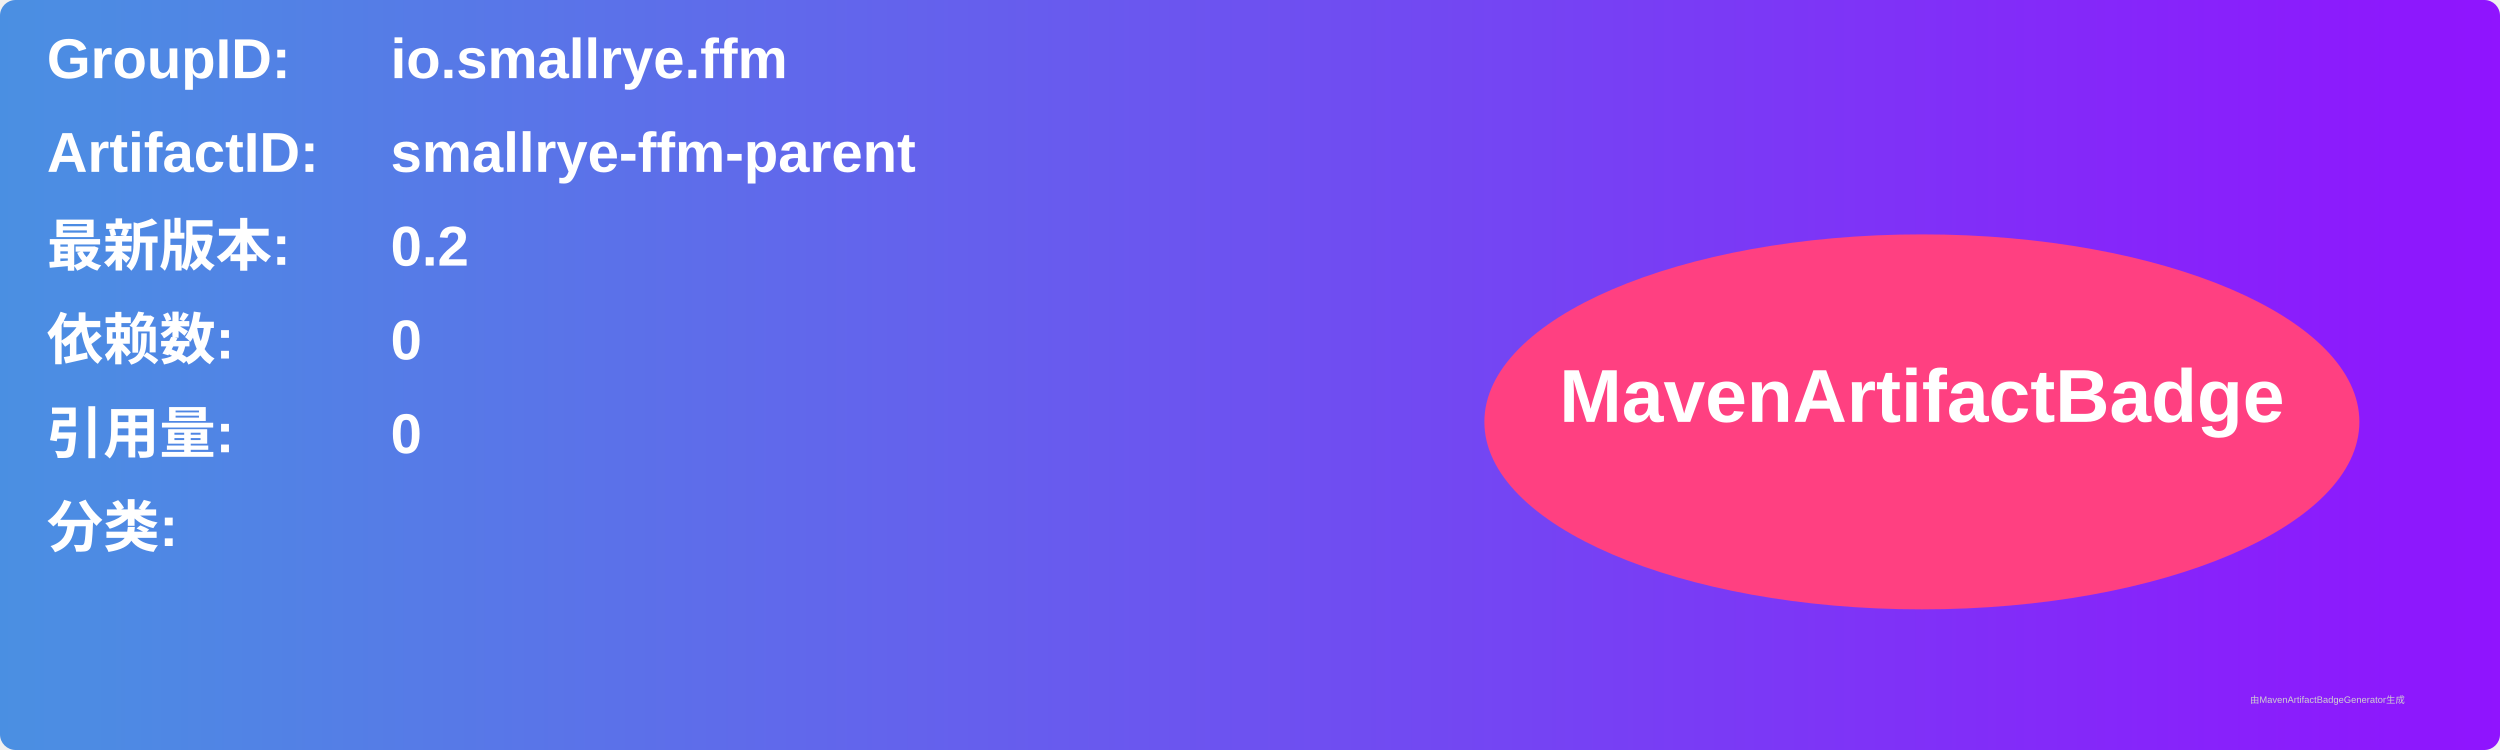
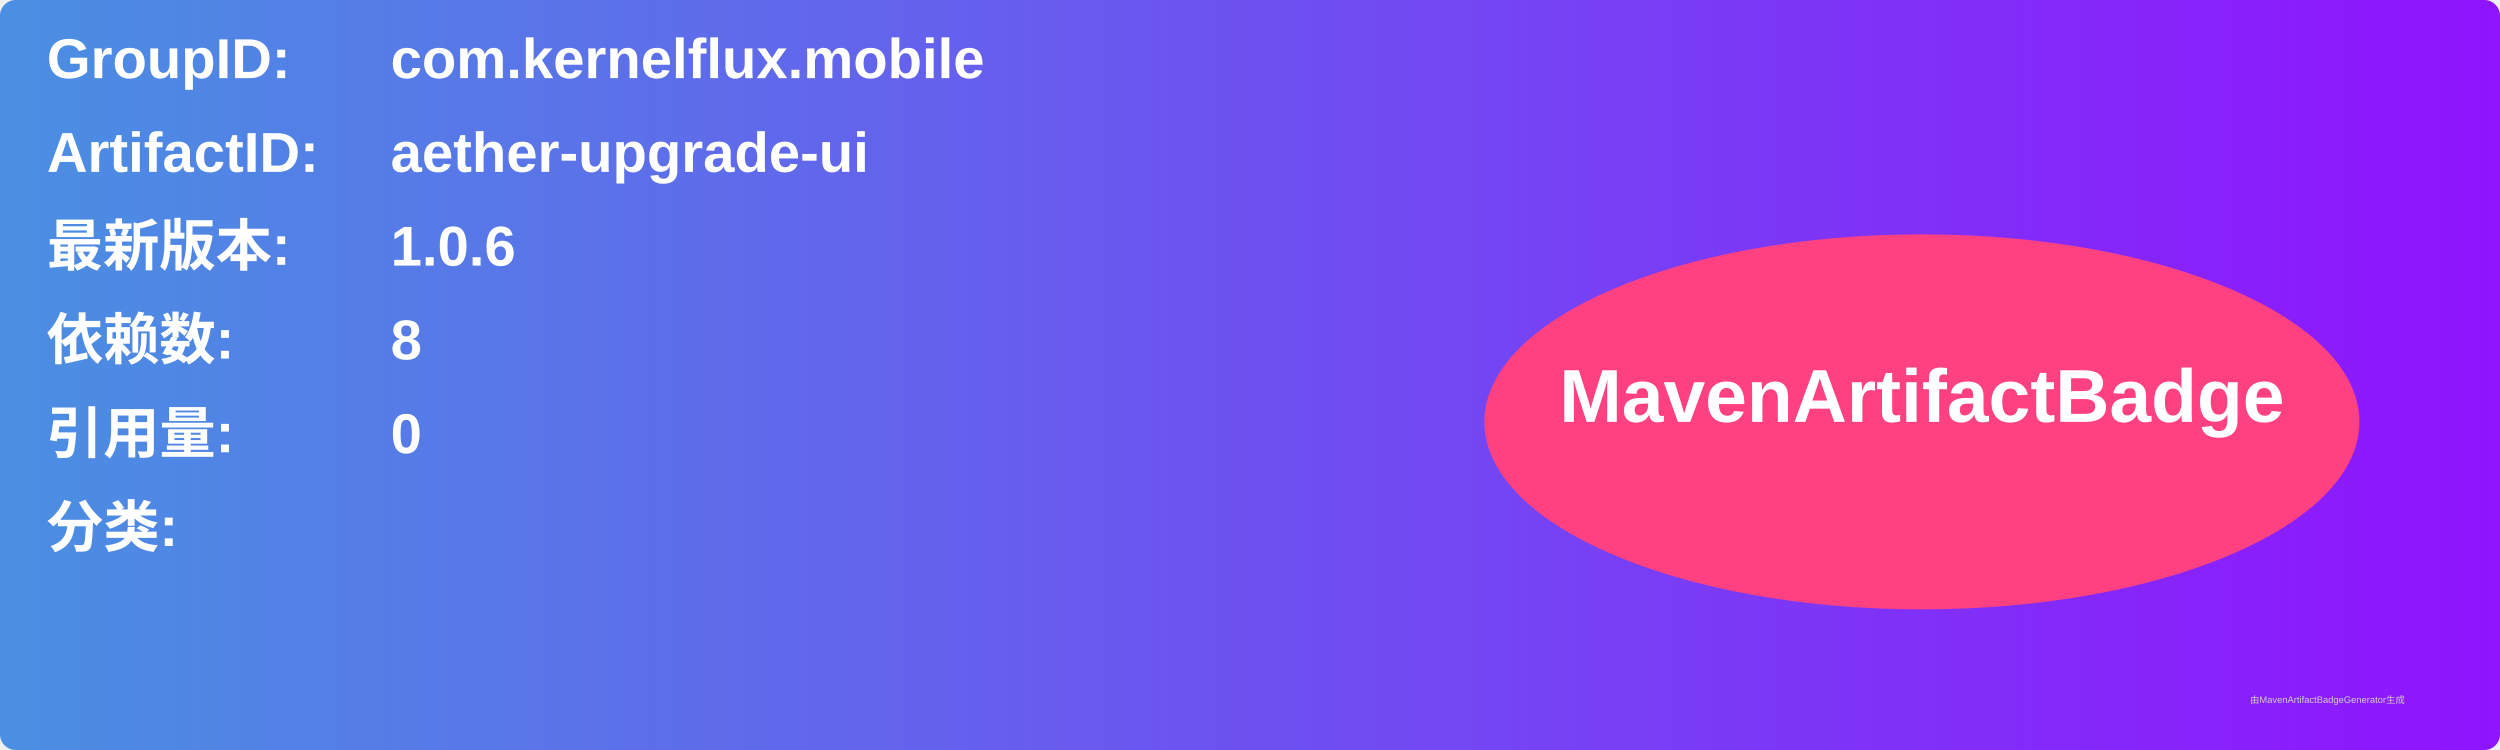
<svg xmlns="http://www.w3.org/2000/svg" width="800" height="240" viewBox="0 0 800 240">
  <linearGradient id="grad" x1="0%" y1="0%" x2="100%" y2="0%">
    <stop offset="0%" stop-color="#4a90e2" />
    <stop offset="100%" stop-color="#9013fe" />
  </linearGradient>
  <rect width="100%" height="100%" rx="5" ry="5" fill="url(#grad)" />
  <g transform="translate(15, 15)">
    <text x="0" y="10" font-family="Arial" font-size="18" fill="white" font-weight="bold" width="260">GroupID:</text>
-     <text x="110" y="10" font-family="Arial" font-size="18" fill="white" font-weight="bold" width="460">io.smallrye.ffm</text>
+     <text x="110" y="10" font-family="Arial" font-size="18" fill="white" font-weight="bold" width="460">com.kernelflux.mobile</text>
    <text x="0" y="40" font-family="Arial" font-size="18" fill="white" font-weight="bold" width="260">ArtifactID:</text>
-     <text x="110" y="40" font-family="Arial" font-size="18" fill="white" font-weight="bold" width="460">smallrye-ffm-parent</text>
+     <text x="110" y="40" font-family="Arial" font-size="18" fill="white" font-weight="bold" width="460">aether-upgrade-ui</text>
    <text x="0" y="70" font-family="Arial" font-size="18" fill="white" font-weight="bold">最新版本:</text>
    <text x="110" y="70" font-family="Arial" font-size="18" fill="white" font-weight="bold">
-       <tspan font-weight="bold">0.2</tspan>
+       <tspan font-weight="bold">1.0.6</tspan>
    </text>
    <text x="0" y="100" font-family="Arial" font-size="18" fill="white" font-weight="bold">依赖数: </text>
    <text x="110" y="100" font-family="Arial" font-size="18" fill="white">
-       <tspan font-weight="bold">0</tspan>
+       <tspan font-weight="bold">8</tspan>
    </text>
    <text x="0" y="130" font-family="Arial" font-size="18" fill="white" font-weight="bold">引用量: </text>
    <text x="110" y="130" font-family="Arial" font-size="18" fill="white">
      <tspan font-weight="bold">0</tspan>
    </text>
    <text x="0" y="160" font-family="Arial" font-size="18" fill="white" font-weight="bold">分类:</text>
    <text x="10" y="190" font-family="Arial" font-size="10" fill="white">
      <tspan font-weight="bold" />
    </text>
    <ellipse cx="600" cy="120" rx="140" ry="60" fill="#ff4081" />
    <text x="600" y="120" text-anchor="middle" font-family="Arial" font-size="24" fill="white" font-weight="bold">MavenArtifactBadge</text>
  </g>
  <text x="720" y="225" font-family="Arial" font-size="3" fill="#d0d0d0">由MavenArtifactBadgeGenerator生成</text>
</svg>
